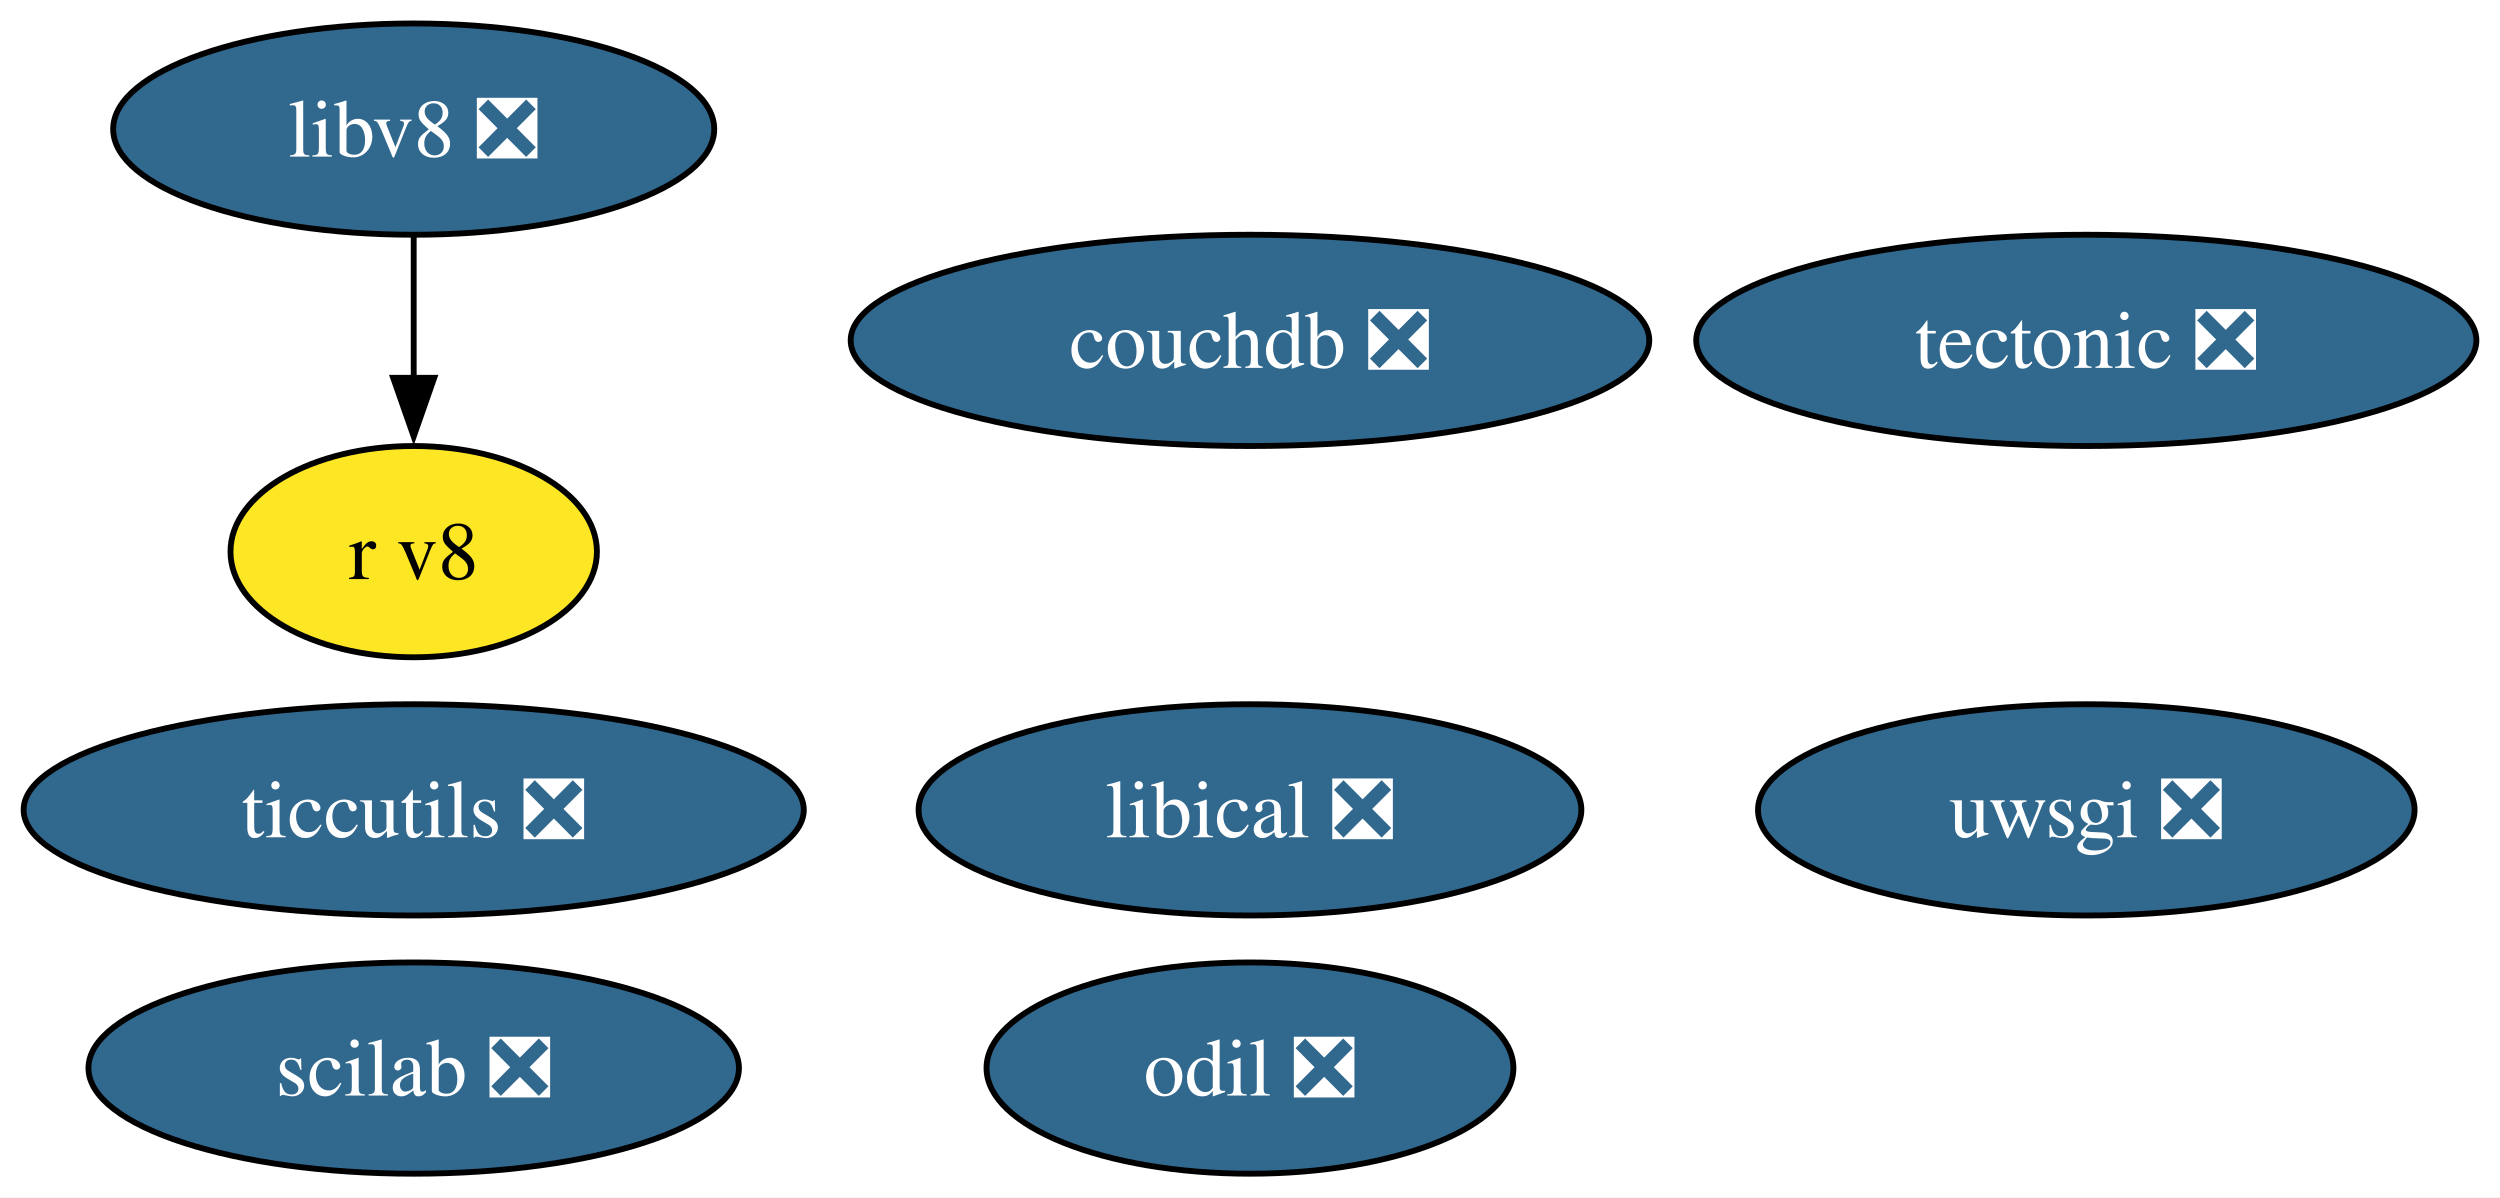
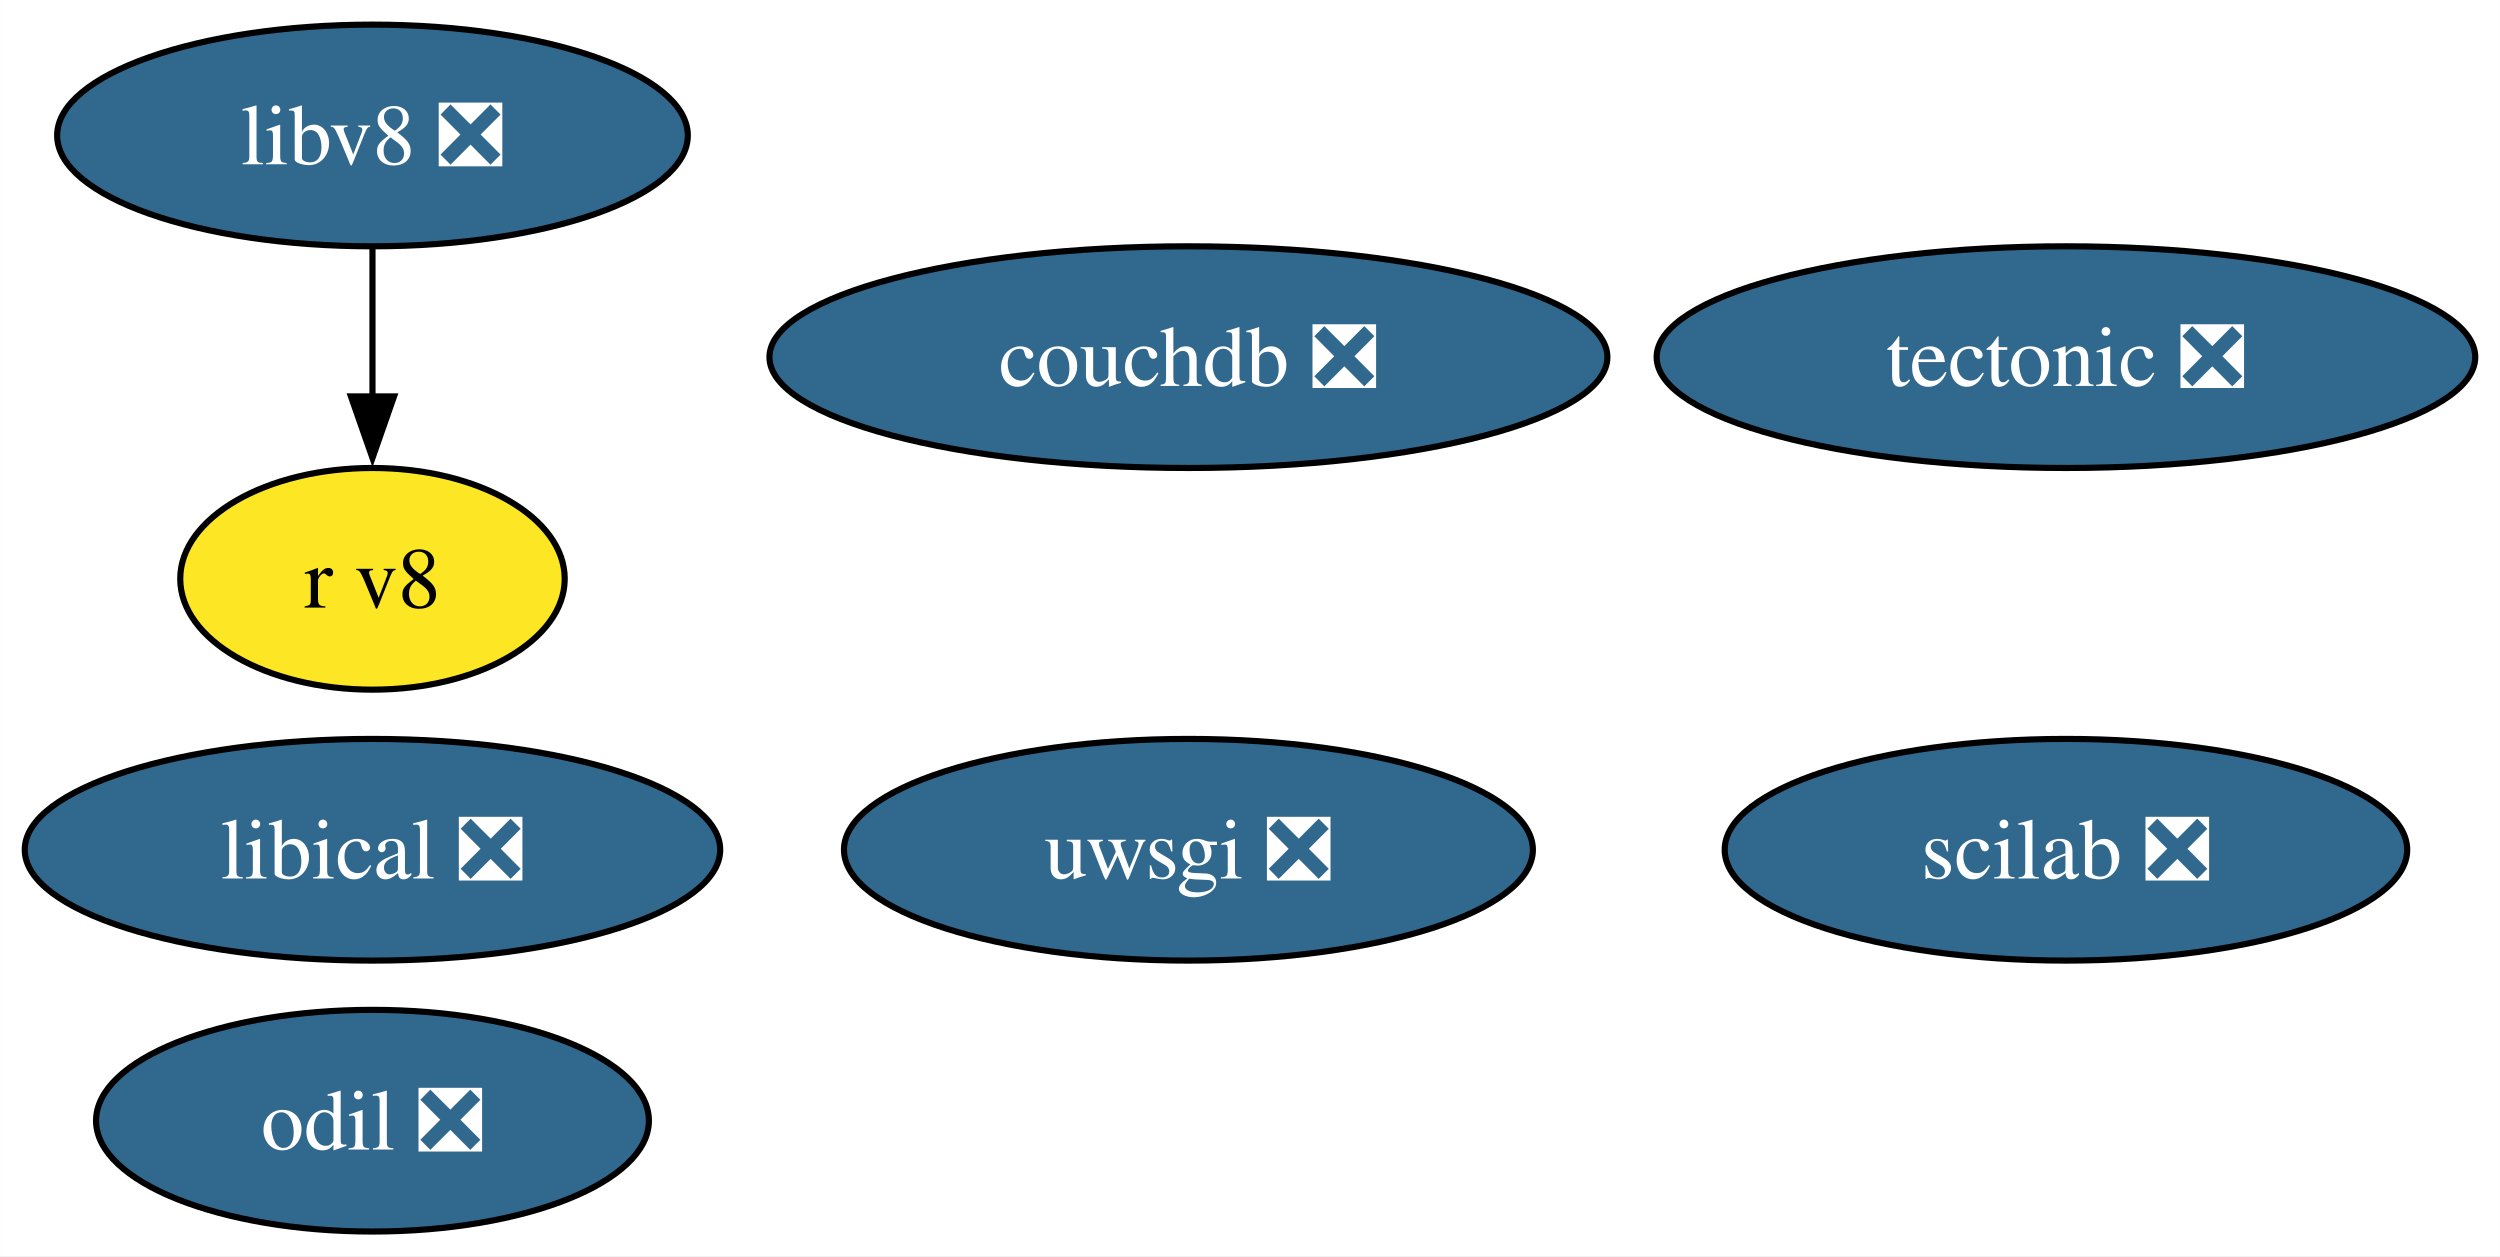
- <svg xmlns="http://www.w3.org/2000/svg" xmlns:xlink="http://www.w3.org/1999/xlink" width="426pt" height="204pt" viewBox="0.00 0.00 425.95 204.00">
+ <svg xmlns="http://www.w3.org/2000/svg" xmlns:xlink="http://www.w3.org/1999/xlink" width="406pt" height="204pt" viewBox="0.00 0.00 405.96 204.00">
  <g id="graph0" class="graph" transform="scale(1 1) rotate(0) translate(4 200)">
-     <polygon fill="white" stroke="none" points="-4,4 -4,-200 421.95,-200 421.95,4 -4,4" />
+     <polygon fill="white" stroke="none" points="-4,4 -4,-200 401.96,-200 401.96,4 -4,4" />
    <g id="node1" class="node">
      <g id="a_node1">
        <a xlink:href="https://github.com/conda-forge/tectonic-feedstock/pull/72" xlink:title="tectonic ❎">
-           <ellipse fill="#31688e" stroke="black" cx="351.48" cy="-142" rx="66.47" ry="18" />
-           <text text-anchor="middle" x="351.48" y="-137.32" font-family="Times,serif" font-size="14.00" fill="white">tectonic ❎</text>
+           <ellipse fill="#31688e" stroke="black" cx="331.49" cy="-142" rx="66.47" ry="18" />
+           <text text-anchor="middle" x="331.49" y="-137.32" font-family="Times,serif" font-size="14.00" fill="white">tectonic ❎</text>
        </a>
      </g>
    </g>
    <g id="node2" class="node">
      <g id="a_node2">
        <a xlink:href="https://github.com/conda-forge/uwsgi-feedstock/pull/83" xlink:title="uwsgi ❎">
-           <ellipse fill="#31688e" stroke="black" cx="351.48" cy="-62" rx="55.94" ry="18" />
-           <text text-anchor="middle" x="351.48" y="-57.33" font-family="Times,serif" font-size="14.00" fill="white">uwsgi ❎</text>
+           <ellipse fill="#31688e" stroke="black" cx="188.98" cy="-62" rx="55.94" ry="18" />
+           <text text-anchor="middle" x="188.98" y="-57.33" font-family="Times,serif" font-size="14.00" fill="white">uwsgi ❎</text>
        </a>
      </g>
    </g>
    <g id="node3" class="node">
      <g id="a_node3">
-         <a xlink:href="https://github.com/conda-forge/ticcutils-feedstock/pull/35" xlink:title="ticcutils ❎">
-           <ellipse fill="#31688e" stroke="black" cx="66.47" cy="-62" rx="66.47" ry="18" />
-           <text text-anchor="middle" x="66.47" y="-57.33" font-family="Times,serif" font-size="14.00" fill="white">ticcutils ❎</text>
+         <a xlink:href="https://github.com/conda-forge/scilab-feedstock/pull/52" xlink:title="scilab ❎">
+           <ellipse fill="#31688e" stroke="black" cx="331.49" cy="-62" rx="55.42" ry="18" />
+           <text text-anchor="middle" x="331.49" y="-57.33" font-family="Times,serif" font-size="14.00" fill="white">scilab ❎</text>
        </a>
      </g>
    </g>
    <g id="node4" class="node">
      <g id="a_node4">
-         <a xlink:href="https://github.com/conda-forge/scilab-feedstock/pull/52" xlink:title="scilab ❎">
-           <ellipse fill="#31688e" stroke="black" cx="66.47" cy="-18" rx="55.42" ry="18" />
-           <text text-anchor="middle" x="66.47" y="-13.32" font-family="Times,serif" font-size="14.00" fill="white">scilab ❎</text>
+         <a xlink:href="https://github.com/conda-forge/libical-feedstock/pull/27" xlink:title="libical ❎">
+           <ellipse fill="#31688e" stroke="black" cx="56.47" cy="-62" rx="56.47" ry="18" />
+           <text text-anchor="middle" x="56.47" y="-57.33" font-family="Times,serif" font-size="14.00" fill="white">libical ❎</text>
        </a>
      </g>
    </g>
    <g id="node5" class="node">
      <g id="a_node5">
-         <a xlink:href="https://github.com/conda-forge/libical-feedstock/pull/27" xlink:title="libical ❎">
-           <ellipse fill="#31688e" stroke="black" cx="208.97" cy="-62" rx="56.47" ry="18" />
-           <text text-anchor="middle" x="208.97" y="-57.33" font-family="Times,serif" font-size="14.00" fill="white">libical ❎</text>
+         <a xlink:href="https://github.com/conda-forge/libv8-feedstock/pull/85" xlink:title="libv8 ❎">
+           <ellipse fill="#31688e" stroke="black" cx="56.47" cy="-178" rx="51.21" ry="18" />
+           <text text-anchor="middle" x="56.47" y="-173.32" font-family="Times,serif" font-size="14.00" fill="white">libv8 ❎</text>
        </a>
      </g>
    </g>
    <g id="node6" class="node">
      <g id="a_node6">
-         <a xlink:href="https://github.com/conda-forge/libv8-feedstock/pull/85" xlink:title="libv8 ❎">
-           <ellipse fill="#31688e" stroke="black" cx="66.47" cy="-178" rx="51.21" ry="18" />
-           <text text-anchor="middle" x="66.47" y="-173.32" font-family="Times,serif" font-size="14.00" fill="white">libv8 ❎</text>
-         </a>
-       </g>
-     </g>
-     <g id="node7" class="node">
-       <g id="a_node7">
        <a xlink:href="https://github.com/conda-forge/r-v8-feedstock" xlink:title="r v8">
-           <ellipse fill="#fde725" stroke="black" cx="66.47" cy="-106" rx="31.22" ry="18" />
-           <text text-anchor="middle" x="66.47" y="-101.33" font-family="Times,serif" font-size="14.00">r v8</text>
+           <ellipse fill="#fde725" stroke="black" cx="56.47" cy="-106" rx="31.22" ry="18" />
+           <text text-anchor="middle" x="56.47" y="-101.33" font-family="Times,serif" font-size="14.00">r v8</text>
        </a>
      </g>
    </g>
    <g id="edge1" class="edge">
-       <path fill="none" stroke="black" d="M66.47,-159.7C66.47,-152.41 66.47,-143.73 66.47,-135.54" />
-       <polygon fill="black" stroke="black" points="69.97,-135.62 66.47,-125.62 62.97,-135.62 69.97,-135.62" />
+       <path fill="none" stroke="black" d="M56.47,-159.7C56.47,-152.41 56.47,-143.73 56.47,-135.54" />
+       <polygon fill="black" stroke="black" points="59.97,-135.62 56.47,-125.62 52.97,-135.62 59.97,-135.62" />
+     </g>
+     <g id="node7" class="node">
+       <g id="a_node7">
+         <a xlink:href="https://github.com/conda-forge/odil-feedstock/pull/32" xlink:title="odil ❎">
+           <ellipse fill="#31688e" stroke="black" cx="56.47" cy="-18" rx="44.89" ry="18" />
+           <text text-anchor="middle" x="56.47" y="-13.32" font-family="Times,serif" font-size="14.00" fill="white">odil ❎</text>
+         </a>
+       </g>
    </g>
    <g id="node8" class="node">
      <g id="a_node8">
-         <a xlink:href="https://github.com/conda-forge/odil-feedstock/pull/32" xlink:title="odil ❎">
-           <ellipse fill="#31688e" stroke="black" cx="208.97" cy="-18" rx="44.89" ry="18" />
-           <text text-anchor="middle" x="208.97" y="-13.32" font-family="Times,serif" font-size="14.00" fill="white">odil ❎</text>
-         </a>
-       </g>
-     </g>
-     <g id="node9" class="node">
-       <g id="a_node9">
        <a xlink:href="https://github.com/conda-forge/couchdb-feedstock/pull/13" xlink:title="couchdb ❎">
-           <ellipse fill="#31688e" stroke="black" cx="208.97" cy="-142" rx="68.04" ry="18" />
-           <text text-anchor="middle" x="208.97" y="-137.32" font-family="Times,serif" font-size="14.00" fill="white">couchdb ❎</text>
+           <ellipse fill="#31688e" stroke="black" cx="188.98" cy="-142" rx="68.04" ry="18" />
+           <text text-anchor="middle" x="188.98" y="-137.32" font-family="Times,serif" font-size="14.00" fill="white">couchdb ❎</text>
        </a>
      </g>
    </g>
  </g>
</svg>
